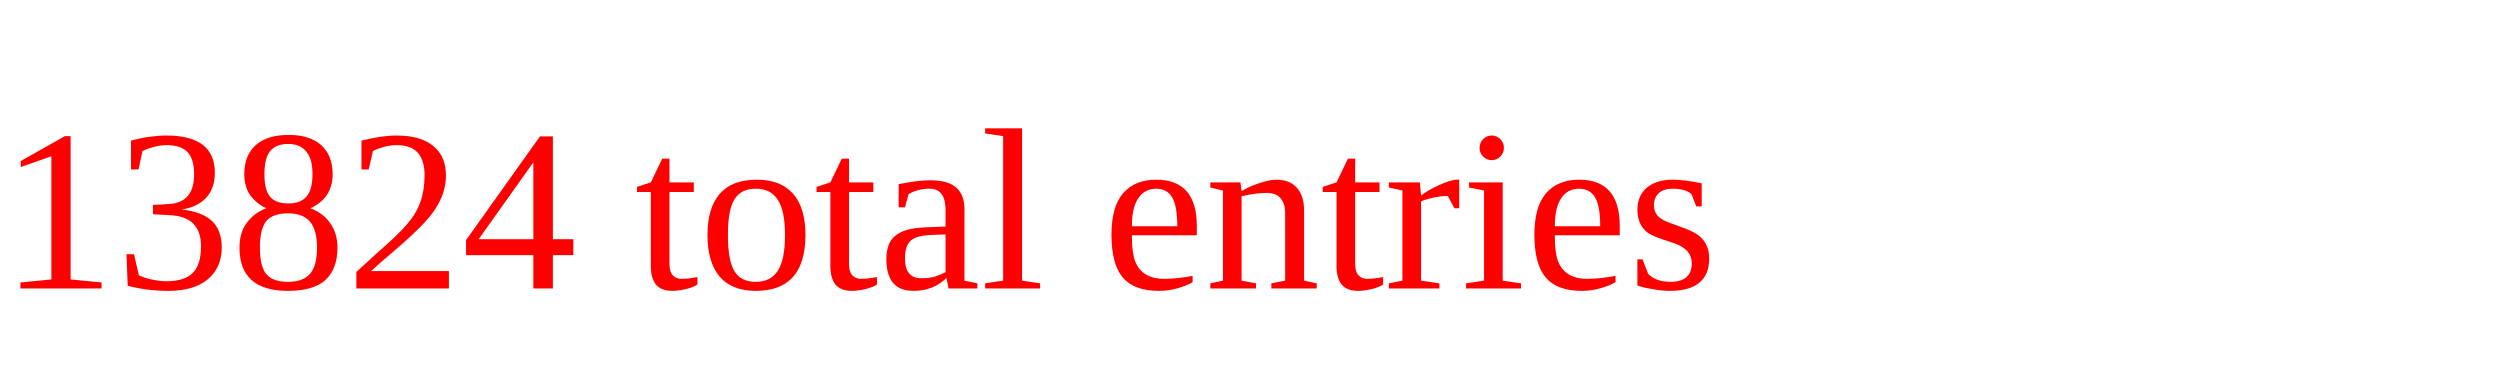
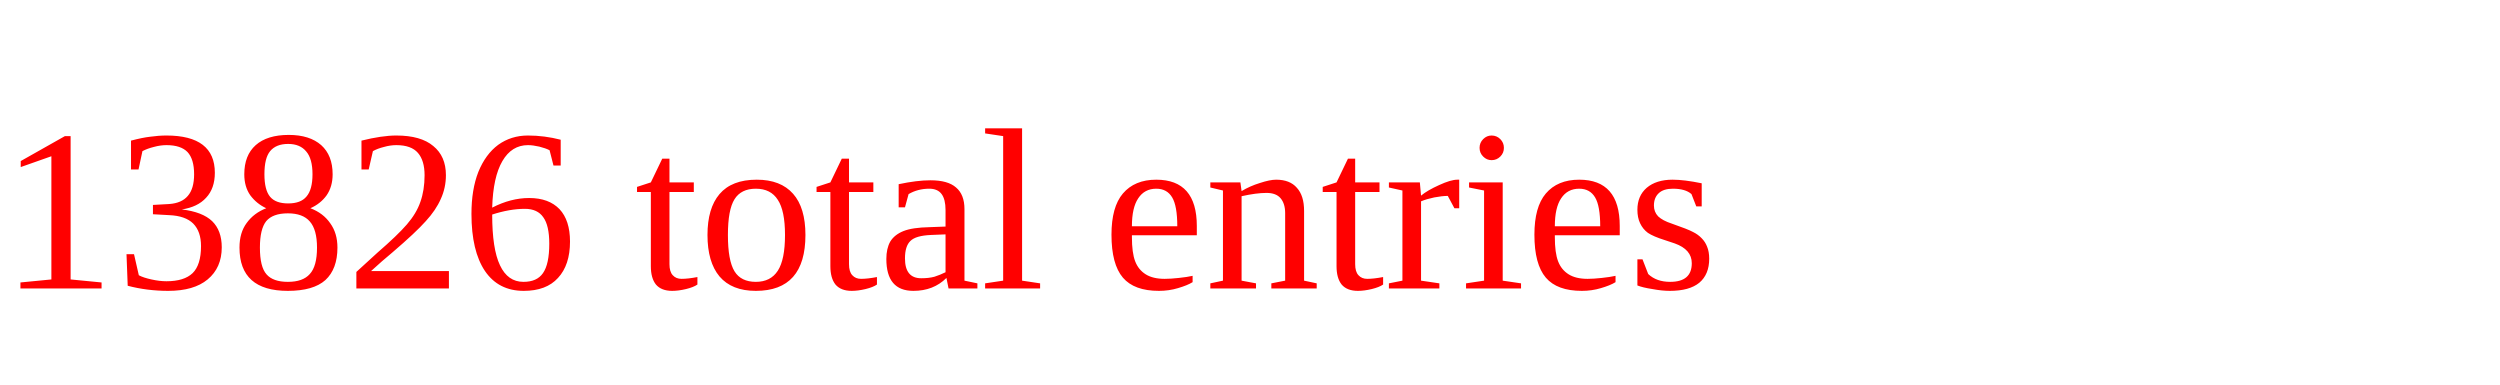
<svg xmlns="http://www.w3.org/2000/svg" height="20" width="130" version="1.1">
-   <text x="0" y="15" fill="red">13824 total entries</text>
+   <text x="0" y="15" fill="red">13826 total entries</text>
</svg>
